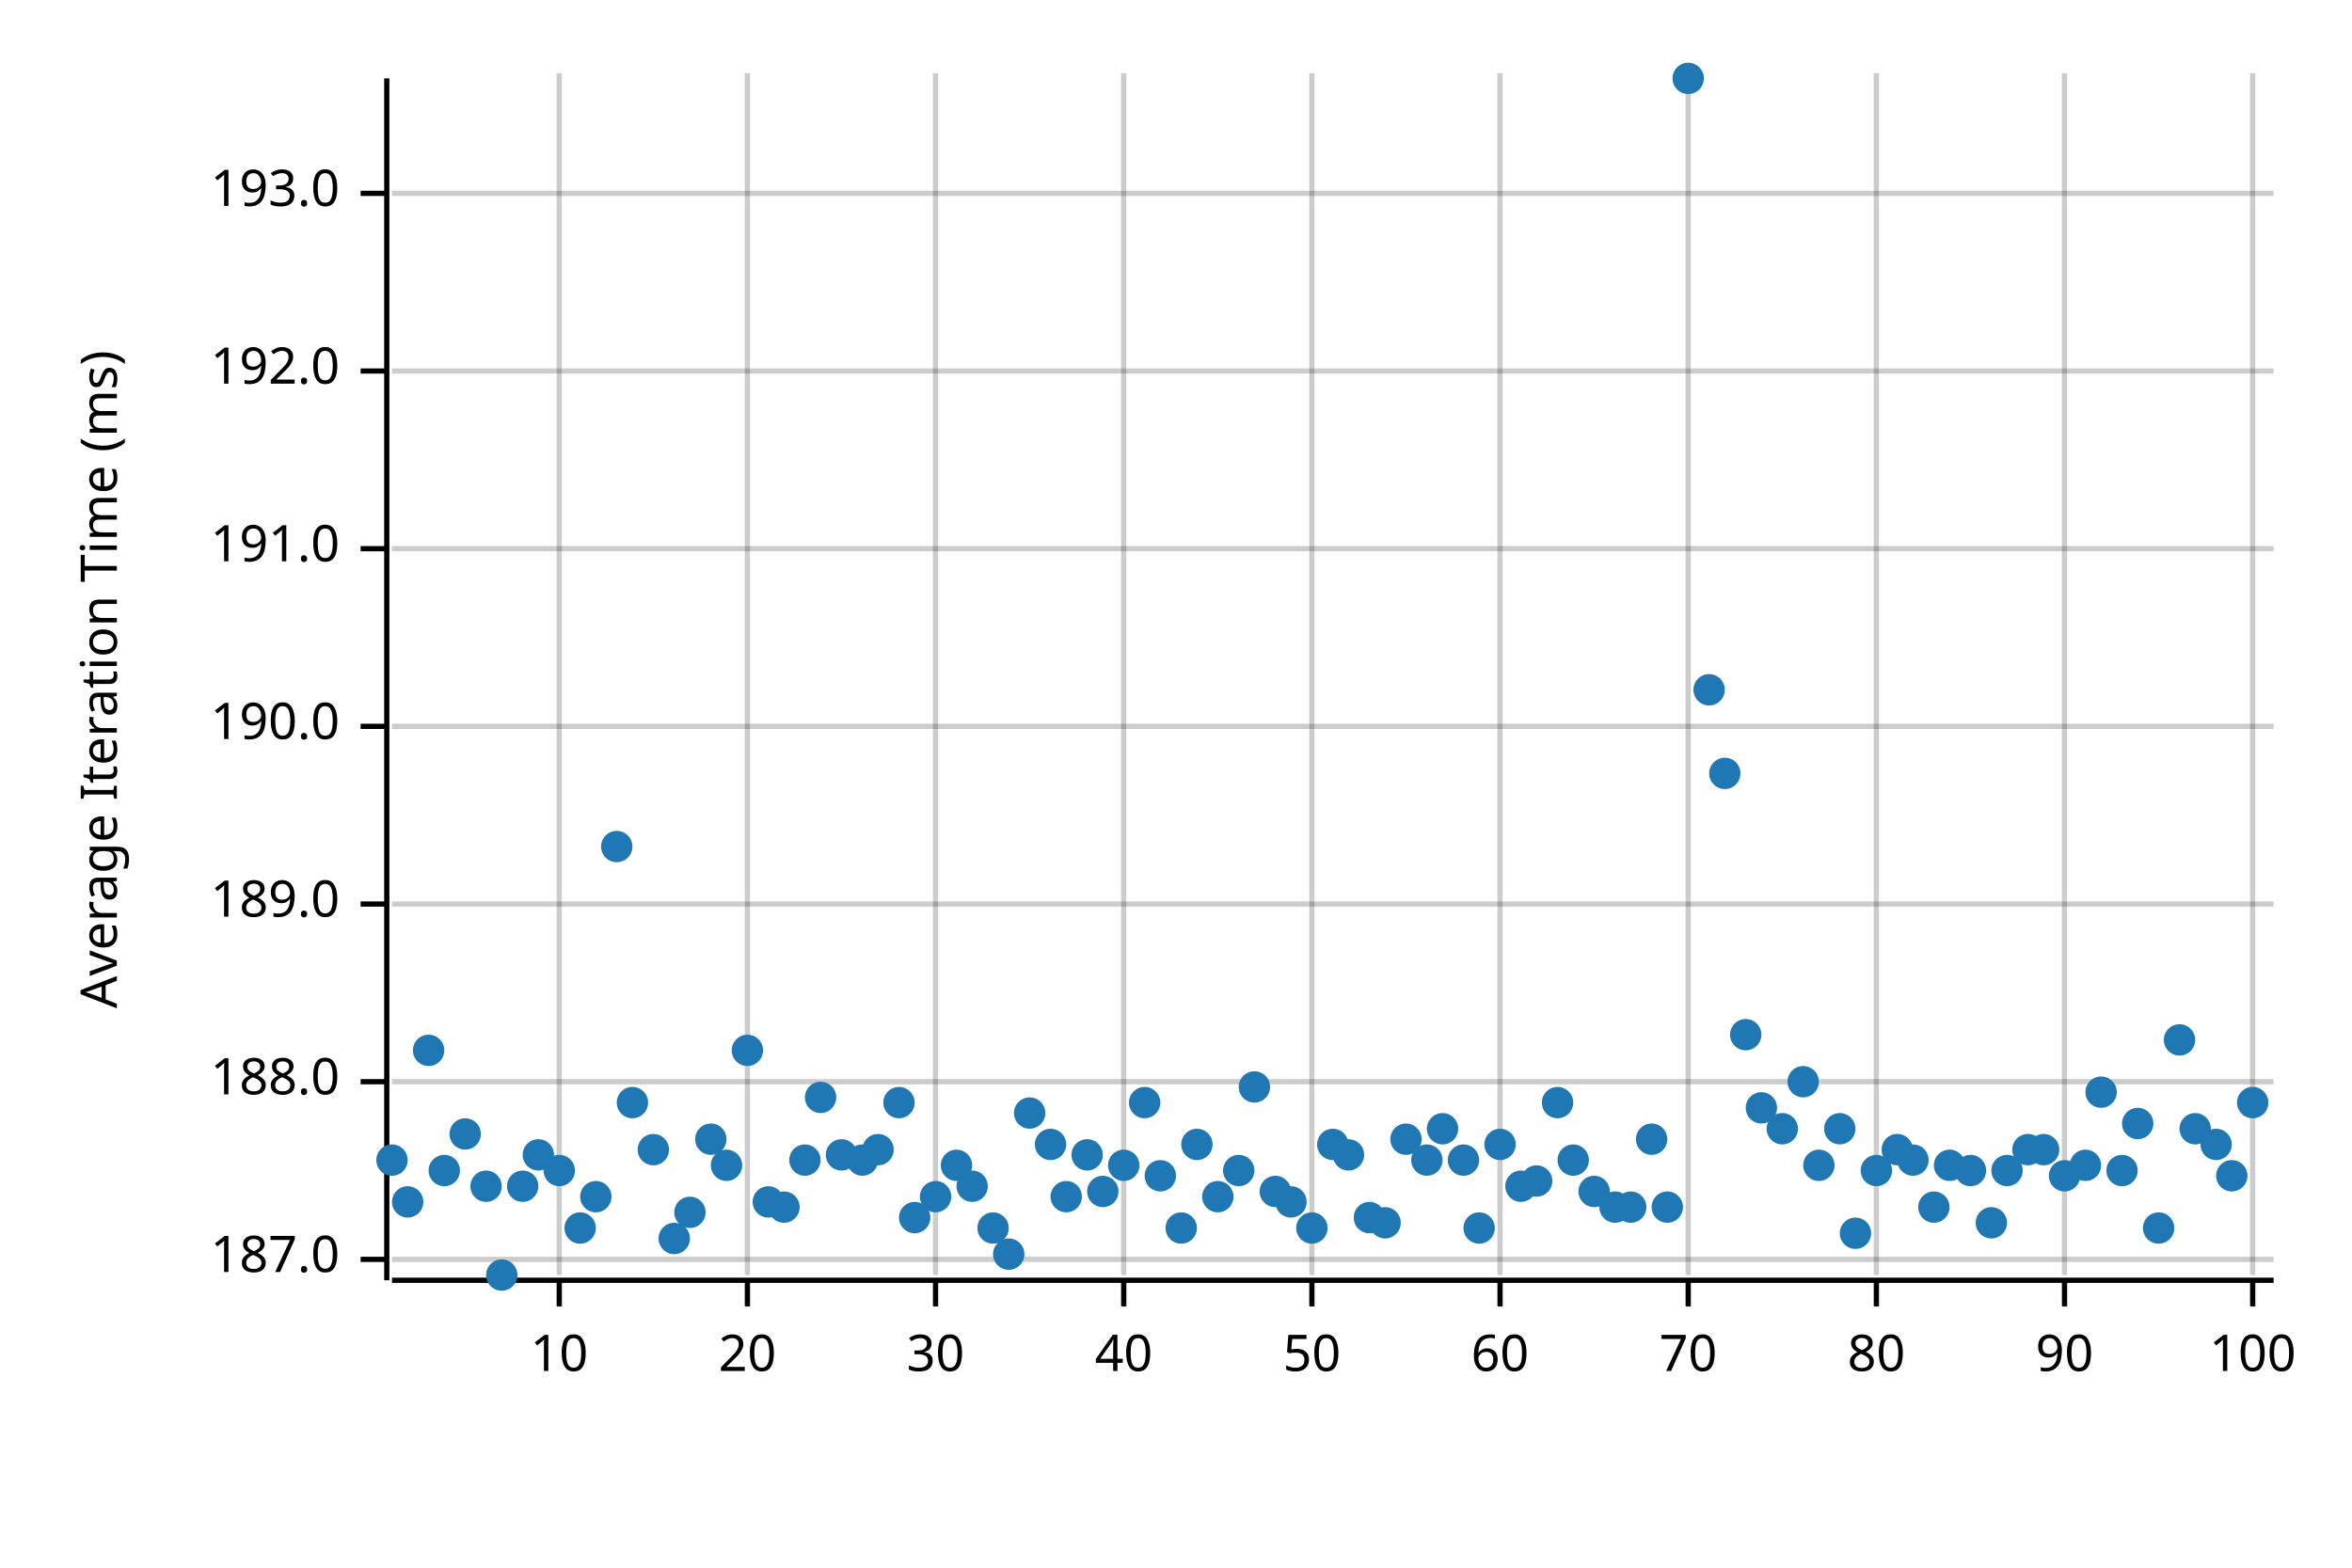
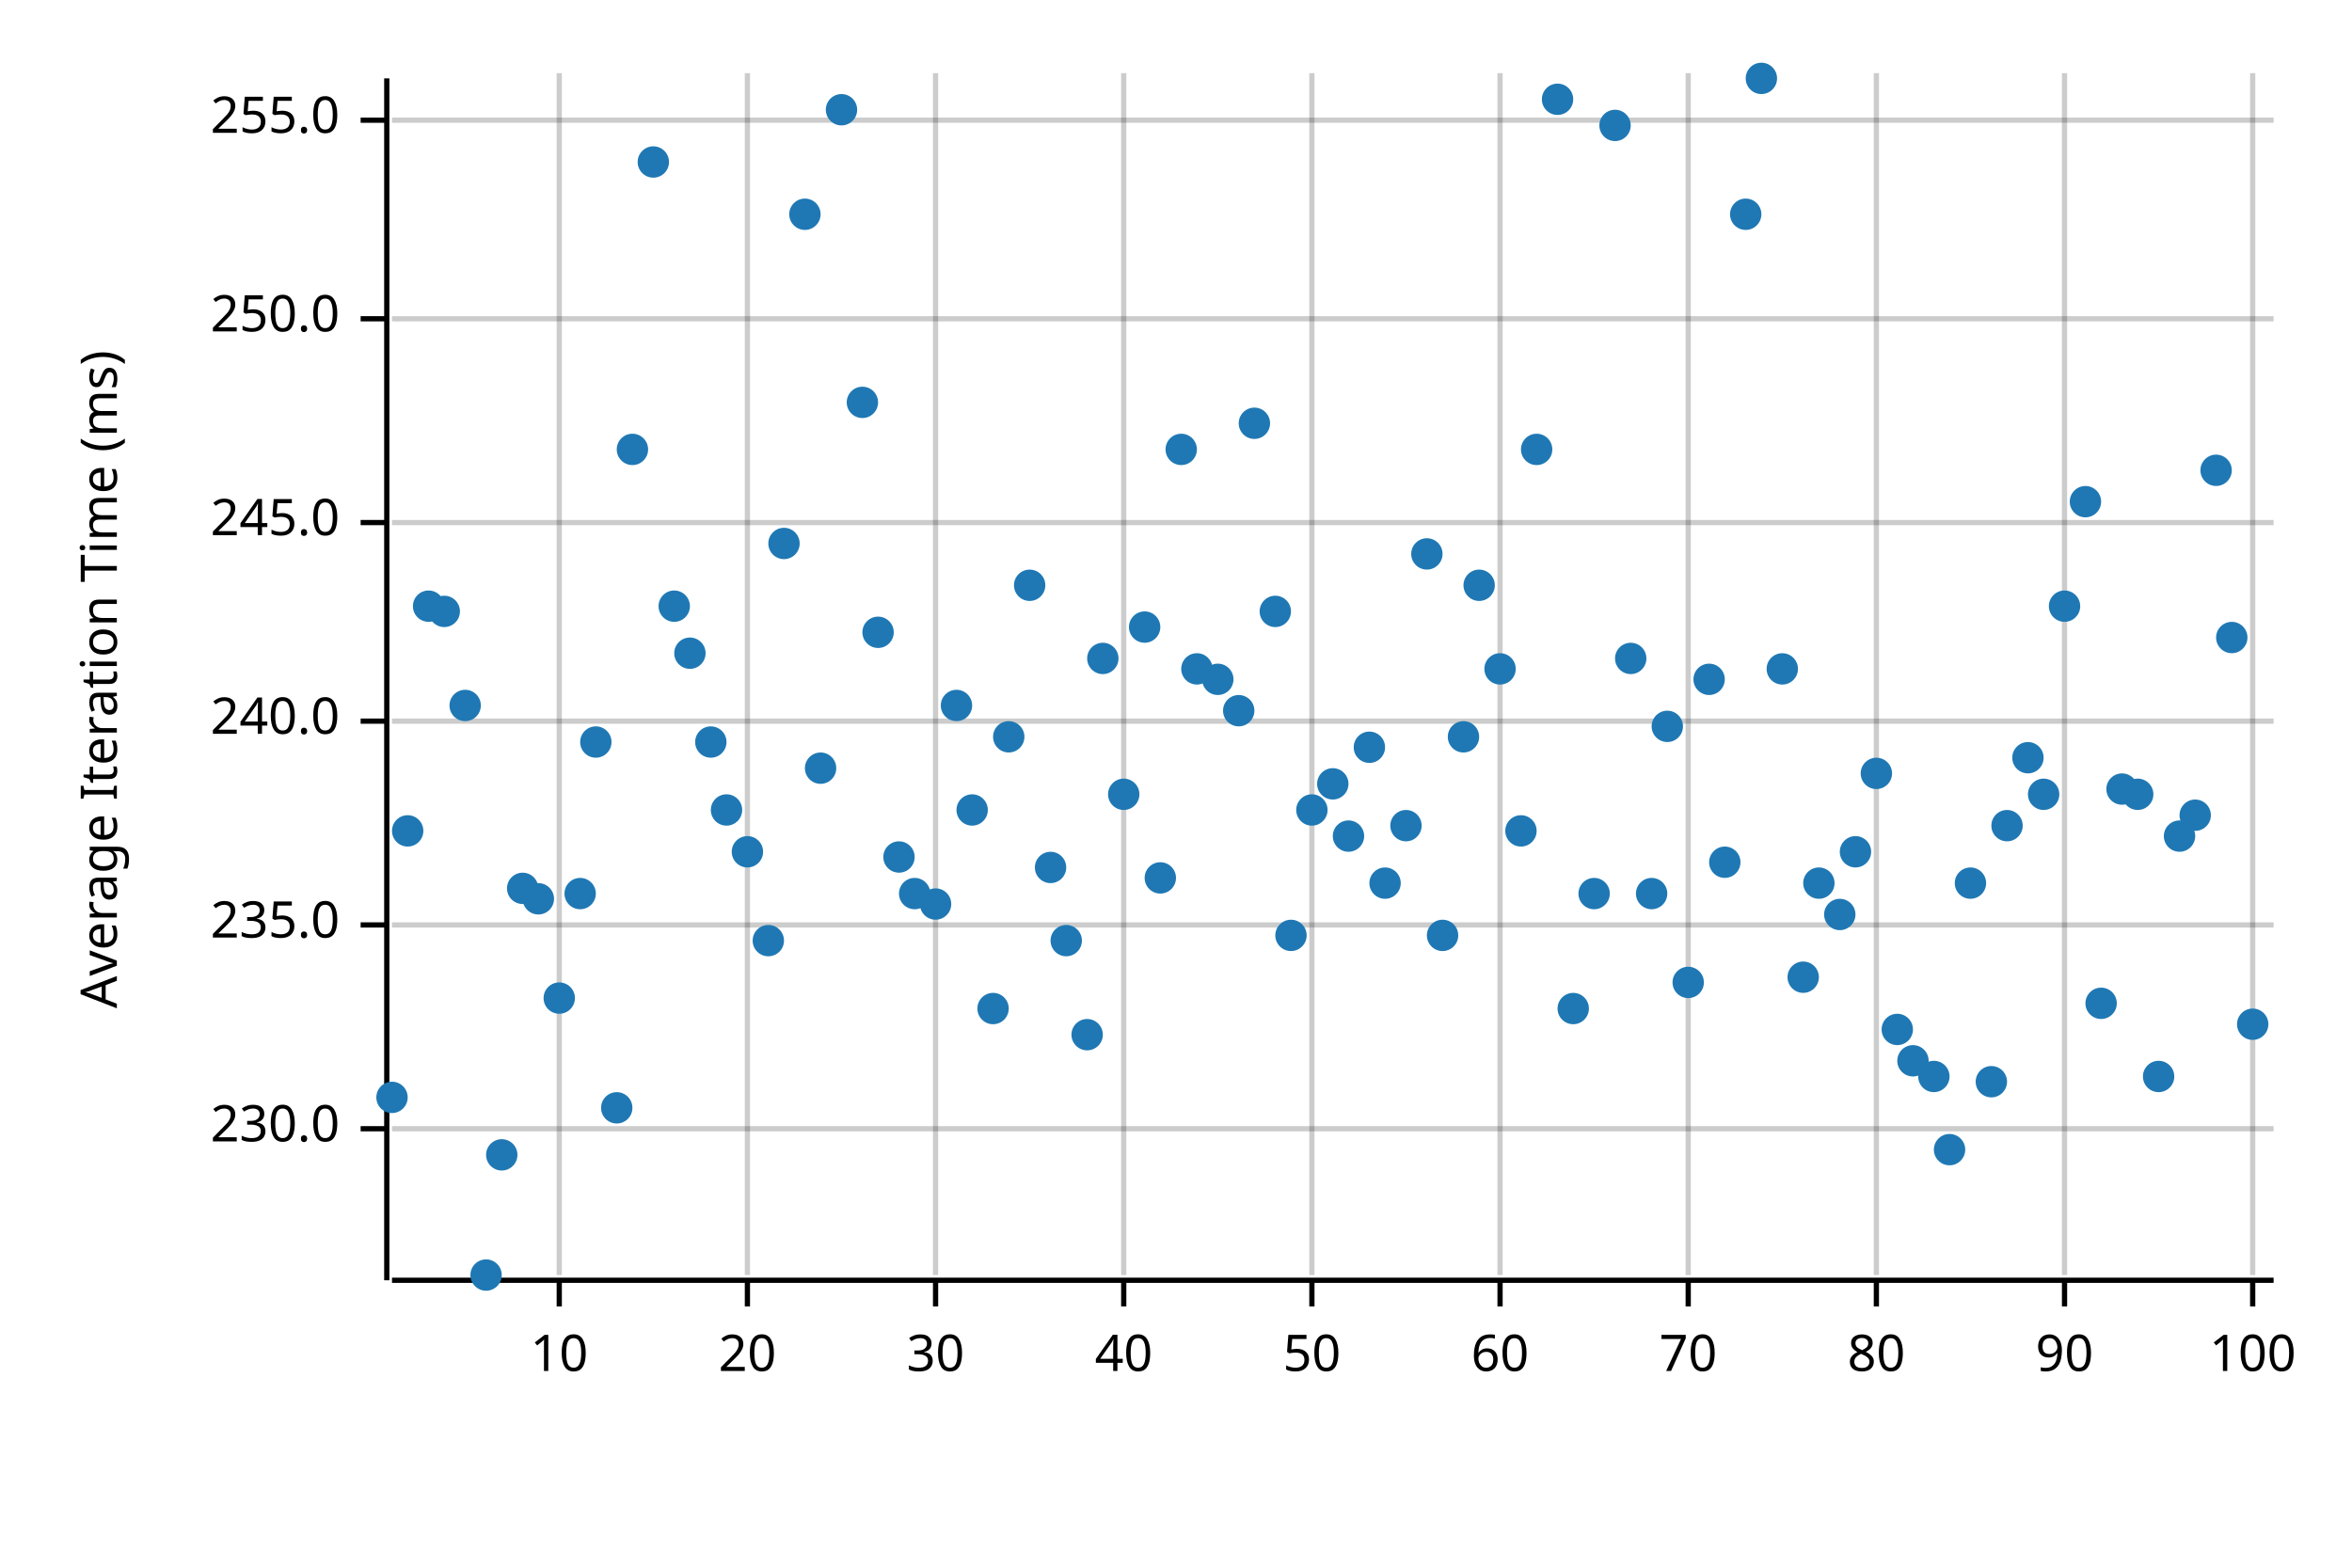
<svg xmlns="http://www.w3.org/2000/svg" width="450" height="300" viewBox="0 0 450 300">
  <text x="15" y="130" dy="0.76em" text-anchor="middle" font-family="sans-serif" font-size="9.677" opacity="1" fill="#000000" transform="rotate(270, 15, 130)">
Average Iteration Time (ms)
</text>
  <line opacity="0.2" stroke="#000000" stroke-width="1" x1="107" y1="244" x2="107" y2="14" />
  <line opacity="0.2" stroke="#000000" stroke-width="1" x1="143" y1="244" x2="143" y2="14" />
  <line opacity="0.2" stroke="#000000" stroke-width="1" x1="179" y1="244" x2="179" y2="14" />
  <line opacity="0.2" stroke="#000000" stroke-width="1" x1="215" y1="244" x2="215" y2="14" />
  <line opacity="0.2" stroke="#000000" stroke-width="1" x1="251" y1="244" x2="251" y2="14" />
  <line opacity="0.2" stroke="#000000" stroke-width="1" x1="287" y1="244" x2="287" y2="14" />
  <line opacity="0.2" stroke="#000000" stroke-width="1" x1="323" y1="244" x2="323" y2="14" />
  <line opacity="0.2" stroke="#000000" stroke-width="1" x1="359" y1="244" x2="359" y2="14" />
  <line opacity="0.2" stroke="#000000" stroke-width="1" x1="395" y1="244" x2="395" y2="14" />
  <line opacity="0.2" stroke="#000000" stroke-width="1" x1="431" y1="244" x2="431" y2="14" />
-   <line opacity="0.2" stroke="#000000" stroke-width="1" x1="75" y1="241" x2="435" y2="241" />
-   <line opacity="0.2" stroke="#000000" stroke-width="1" x1="75" y1="207" x2="435" y2="207" />
-   <line opacity="0.2" stroke="#000000" stroke-width="1" x1="75" y1="173" x2="435" y2="173" />
-   <line opacity="0.2" stroke="#000000" stroke-width="1" x1="75" y1="139" x2="435" y2="139" />
-   <line opacity="0.2" stroke="#000000" stroke-width="1" x1="75" y1="105" x2="435" y2="105" />
-   <line opacity="0.2" stroke="#000000" stroke-width="1" x1="75" y1="71" x2="435" y2="71" />
-   <line opacity="0.2" stroke="#000000" stroke-width="1" x1="75" y1="37" x2="435" y2="37" />
+   <line opacity="0.2" stroke="#000000" stroke-width="1" x1="75" y1="216" x2="435" y2="216" />
+   <line opacity="0.2" stroke="#000000" stroke-width="1" x1="75" y1="177" x2="435" y2="177" />
+   <line opacity="0.2" stroke="#000000" stroke-width="1" x1="75" y1="138" x2="435" y2="138" />
+   <line opacity="0.2" stroke="#000000" stroke-width="1" x1="75" y1="100" x2="435" y2="100" />
+   <line opacity="0.2" stroke="#000000" stroke-width="1" x1="75" y1="61" x2="435" y2="61" />
+   <line opacity="0.2" stroke="#000000" stroke-width="1" x1="75" y1="23" x2="435" y2="23" />
  <polyline fill="none" opacity="1" stroke="#000000" stroke-width="1" points="74,15 74,245 " />
-   <text x="65" y="241" dy="0.5ex" text-anchor="end" font-family="sans-serif" font-size="9.677" opacity="1" fill="#000000">
- 187.0
+   <text x="65" y="216" dy="0.5ex" text-anchor="end" font-family="sans-serif" font-size="9.677" opacity="1" fill="#000000">
+ 230.0
</text>
-   <polyline fill="none" opacity="1" stroke="#000000" stroke-width="1" points="69,241 74,241 " />
-   <text x="65" y="207" dy="0.5ex" text-anchor="end" font-family="sans-serif" font-size="9.677" opacity="1" fill="#000000">
- 188.0
+   <polyline fill="none" opacity="1" stroke="#000000" stroke-width="1" points="69,216 74,216 " />
+   <text x="65" y="177" dy="0.5ex" text-anchor="end" font-family="sans-serif" font-size="9.677" opacity="1" fill="#000000">
+ 235.0
</text>
-   <polyline fill="none" opacity="1" stroke="#000000" stroke-width="1" points="69,207 74,207 " />
-   <text x="65" y="173" dy="0.5ex" text-anchor="end" font-family="sans-serif" font-size="9.677" opacity="1" fill="#000000">
- 189.0
+   <polyline fill="none" opacity="1" stroke="#000000" stroke-width="1" points="69,177 74,177 " />
+   <text x="65" y="138" dy="0.5ex" text-anchor="end" font-family="sans-serif" font-size="9.677" opacity="1" fill="#000000">
+ 240.0
</text>
-   <polyline fill="none" opacity="1" stroke="#000000" stroke-width="1" points="69,173 74,173 " />
-   <text x="65" y="139" dy="0.5ex" text-anchor="end" font-family="sans-serif" font-size="9.677" opacity="1" fill="#000000">
- 190.0
+   <polyline fill="none" opacity="1" stroke="#000000" stroke-width="1" points="69,138 74,138 " />
+   <text x="65" y="100" dy="0.5ex" text-anchor="end" font-family="sans-serif" font-size="9.677" opacity="1" fill="#000000">
+ 245.0
</text>
-   <polyline fill="none" opacity="1" stroke="#000000" stroke-width="1" points="69,139 74,139 " />
-   <text x="65" y="105" dy="0.5ex" text-anchor="end" font-family="sans-serif" font-size="9.677" opacity="1" fill="#000000">
- 191.0
+   <polyline fill="none" opacity="1" stroke="#000000" stroke-width="1" points="69,100 74,100 " />
+   <text x="65" y="61" dy="0.5ex" text-anchor="end" font-family="sans-serif" font-size="9.677" opacity="1" fill="#000000">
+ 250.0
</text>
-   <polyline fill="none" opacity="1" stroke="#000000" stroke-width="1" points="69,105 74,105 " />
-   <text x="65" y="71" dy="0.5ex" text-anchor="end" font-family="sans-serif" font-size="9.677" opacity="1" fill="#000000">
- 192.0
+   <polyline fill="none" opacity="1" stroke="#000000" stroke-width="1" points="69,61 74,61 " />
+   <text x="65" y="23" dy="0.5ex" text-anchor="end" font-family="sans-serif" font-size="9.677" opacity="1" fill="#000000">
+ 255.0
</text>
-   <polyline fill="none" opacity="1" stroke="#000000" stroke-width="1" points="69,71 74,71 " />
-   <text x="65" y="37" dy="0.5ex" text-anchor="end" font-family="sans-serif" font-size="9.677" opacity="1" fill="#000000">
- 193.0
- </text>
-   <polyline fill="none" opacity="1" stroke="#000000" stroke-width="1" points="69,37 74,37 " />
+   <polyline fill="none" opacity="1" stroke="#000000" stroke-width="1" points="69,23 74,23 " />
  <polyline fill="none" opacity="1" stroke="#000000" stroke-width="1" points="75,245 435,245 " />
  <text x="107" y="255" dy="0.76em" text-anchor="middle" font-family="sans-serif" font-size="9.677" opacity="1" fill="#000000">
10
</text>
  <polyline fill="none" opacity="1" stroke="#000000" stroke-width="1" points="107,245 107,250 " />
  <text x="143" y="255" dy="0.76em" text-anchor="middle" font-family="sans-serif" font-size="9.677" opacity="1" fill="#000000">
20
</text>
  <polyline fill="none" opacity="1" stroke="#000000" stroke-width="1" points="143,245 143,250 " />
  <text x="179" y="255" dy="0.76em" text-anchor="middle" font-family="sans-serif" font-size="9.677" opacity="1" fill="#000000">
30
</text>
  <polyline fill="none" opacity="1" stroke="#000000" stroke-width="1" points="179,245 179,250 " />
  <text x="215" y="255" dy="0.76em" text-anchor="middle" font-family="sans-serif" font-size="9.677" opacity="1" fill="#000000">
40
</text>
  <polyline fill="none" opacity="1" stroke="#000000" stroke-width="1" points="215,245 215,250 " />
  <text x="251" y="255" dy="0.76em" text-anchor="middle" font-family="sans-serif" font-size="9.677" opacity="1" fill="#000000">
50
</text>
  <polyline fill="none" opacity="1" stroke="#000000" stroke-width="1" points="251,245 251,250 " />
  <text x="287" y="255" dy="0.76em" text-anchor="middle" font-family="sans-serif" font-size="9.677" opacity="1" fill="#000000">
60
</text>
  <polyline fill="none" opacity="1" stroke="#000000" stroke-width="1" points="287,245 287,250 " />
  <text x="323" y="255" dy="0.76em" text-anchor="middle" font-family="sans-serif" font-size="9.677" opacity="1" fill="#000000">
70
</text>
  <polyline fill="none" opacity="1" stroke="#000000" stroke-width="1" points="323,245 323,250 " />
  <text x="359" y="255" dy="0.76em" text-anchor="middle" font-family="sans-serif" font-size="9.677" opacity="1" fill="#000000">
80
</text>
  <polyline fill="none" opacity="1" stroke="#000000" stroke-width="1" points="359,245 359,250 " />
  <text x="395" y="255" dy="0.76em" text-anchor="middle" font-family="sans-serif" font-size="9.677" opacity="1" fill="#000000">
90
</text>
  <polyline fill="none" opacity="1" stroke="#000000" stroke-width="1" points="395,245 395,250 " />
  <text x="431" y="255" dy="0.76em" text-anchor="middle" font-family="sans-serif" font-size="9.677" opacity="1" fill="#000000">
100
</text>
  <polyline fill="none" opacity="1" stroke="#000000" stroke-width="1" points="431,245 431,250 " />
-   <circle cx="75" cy="222" r="3" opacity="1" fill="#1F78B4" stroke="none" stroke-width="1" />
-   <circle cx="78" cy="230" r="3" opacity="1" fill="#1F78B4" stroke="none" stroke-width="1" />
-   <circle cx="82" cy="201" r="3" opacity="1" fill="#1F78B4" stroke="none" stroke-width="1" />
-   <circle cx="85" cy="224" r="3" opacity="1" fill="#1F78B4" stroke="none" stroke-width="1" />
-   <circle cx="89" cy="217" r="3" opacity="1" fill="#1F78B4" stroke="none" stroke-width="1" />
-   <circle cx="93" cy="227" r="3" opacity="1" fill="#1F78B4" stroke="none" stroke-width="1" />
-   <circle cx="96" cy="244" r="3" opacity="1" fill="#1F78B4" stroke="none" stroke-width="1" />
-   <circle cx="100" cy="227" r="3" opacity="1" fill="#1F78B4" stroke="none" stroke-width="1" />
-   <circle cx="103" cy="221" r="3" opacity="1" fill="#1F78B4" stroke="none" stroke-width="1" />
-   <circle cx="107" cy="224" r="3" opacity="1" fill="#1F78B4" stroke="none" stroke-width="1" />
-   <circle cx="111" cy="235" r="3" opacity="1" fill="#1F78B4" stroke="none" stroke-width="1" />
-   <circle cx="114" cy="229" r="3" opacity="1" fill="#1F78B4" stroke="none" stroke-width="1" />
-   <circle cx="118" cy="162" r="3" opacity="1" fill="#1F78B4" stroke="none" stroke-width="1" />
-   <circle cx="121" cy="211" r="3" opacity="1" fill="#1F78B4" stroke="none" stroke-width="1" />
-   <circle cx="125" cy="220" r="3" opacity="1" fill="#1F78B4" stroke="none" stroke-width="1" />
-   <circle cx="129" cy="237" r="3" opacity="1" fill="#1F78B4" stroke="none" stroke-width="1" />
-   <circle cx="132" cy="232" r="3" opacity="1" fill="#1F78B4" stroke="none" stroke-width="1" />
-   <circle cx="136" cy="218" r="3" opacity="1" fill="#1F78B4" stroke="none" stroke-width="1" />
-   <circle cx="139" cy="223" r="3" opacity="1" fill="#1F78B4" stroke="none" stroke-width="1" />
-   <circle cx="143" cy="201" r="3" opacity="1" fill="#1F78B4" stroke="none" stroke-width="1" />
-   <circle cx="147" cy="230" r="3" opacity="1" fill="#1F78B4" stroke="none" stroke-width="1" />
-   <circle cx="150" cy="231" r="3" opacity="1" fill="#1F78B4" stroke="none" stroke-width="1" />
-   <circle cx="154" cy="222" r="3" opacity="1" fill="#1F78B4" stroke="none" stroke-width="1" />
-   <circle cx="157" cy="210" r="3" opacity="1" fill="#1F78B4" stroke="none" stroke-width="1" />
-   <circle cx="161" cy="221" r="3" opacity="1" fill="#1F78B4" stroke="none" stroke-width="1" />
-   <circle cx="165" cy="222" r="3" opacity="1" fill="#1F78B4" stroke="none" stroke-width="1" />
-   <circle cx="168" cy="220" r="3" opacity="1" fill="#1F78B4" stroke="none" stroke-width="1" />
-   <circle cx="172" cy="211" r="3" opacity="1" fill="#1F78B4" stroke="none" stroke-width="1" />
-   <circle cx="175" cy="233" r="3" opacity="1" fill="#1F78B4" stroke="none" stroke-width="1" />
-   <circle cx="179" cy="229" r="3" opacity="1" fill="#1F78B4" stroke="none" stroke-width="1" />
-   <circle cx="183" cy="223" r="3" opacity="1" fill="#1F78B4" stroke="none" stroke-width="1" />
-   <circle cx="186" cy="227" r="3" opacity="1" fill="#1F78B4" stroke="none" stroke-width="1" />
-   <circle cx="190" cy="235" r="3" opacity="1" fill="#1F78B4" stroke="none" stroke-width="1" />
-   <circle cx="193" cy="240" r="3" opacity="1" fill="#1F78B4" stroke="none" stroke-width="1" />
-   <circle cx="197" cy="213" r="3" opacity="1" fill="#1F78B4" stroke="none" stroke-width="1" />
-   <circle cx="201" cy="219" r="3" opacity="1" fill="#1F78B4" stroke="none" stroke-width="1" />
-   <circle cx="204" cy="229" r="3" opacity="1" fill="#1F78B4" stroke="none" stroke-width="1" />
-   <circle cx="208" cy="221" r="3" opacity="1" fill="#1F78B4" stroke="none" stroke-width="1" />
-   <circle cx="211" cy="228" r="3" opacity="1" fill="#1F78B4" stroke="none" stroke-width="1" />
-   <circle cx="215" cy="223" r="3" opacity="1" fill="#1F78B4" stroke="none" stroke-width="1" />
-   <circle cx="219" cy="211" r="3" opacity="1" fill="#1F78B4" stroke="none" stroke-width="1" />
-   <circle cx="222" cy="225" r="3" opacity="1" fill="#1F78B4" stroke="none" stroke-width="1" />
-   <circle cx="226" cy="235" r="3" opacity="1" fill="#1F78B4" stroke="none" stroke-width="1" />
-   <circle cx="229" cy="219" r="3" opacity="1" fill="#1F78B4" stroke="none" stroke-width="1" />
-   <circle cx="233" cy="229" r="3" opacity="1" fill="#1F78B4" stroke="none" stroke-width="1" />
-   <circle cx="237" cy="224" r="3" opacity="1" fill="#1F78B4" stroke="none" stroke-width="1" />
-   <circle cx="240" cy="208" r="3" opacity="1" fill="#1F78B4" stroke="none" stroke-width="1" />
-   <circle cx="244" cy="228" r="3" opacity="1" fill="#1F78B4" stroke="none" stroke-width="1" />
-   <circle cx="247" cy="230" r="3" opacity="1" fill="#1F78B4" stroke="none" stroke-width="1" />
-   <circle cx="251" cy="235" r="3" opacity="1" fill="#1F78B4" stroke="none" stroke-width="1" />
-   <circle cx="255" cy="219" r="3" opacity="1" fill="#1F78B4" stroke="none" stroke-width="1" />
-   <circle cx="258" cy="221" r="3" opacity="1" fill="#1F78B4" stroke="none" stroke-width="1" />
-   <circle cx="262" cy="233" r="3" opacity="1" fill="#1F78B4" stroke="none" stroke-width="1" />
-   <circle cx="265" cy="234" r="3" opacity="1" fill="#1F78B4" stroke="none" stroke-width="1" />
-   <circle cx="269" cy="218" r="3" opacity="1" fill="#1F78B4" stroke="none" stroke-width="1" />
-   <circle cx="273" cy="222" r="3" opacity="1" fill="#1F78B4" stroke="none" stroke-width="1" />
-   <circle cx="276" cy="216" r="3" opacity="1" fill="#1F78B4" stroke="none" stroke-width="1" />
-   <circle cx="280" cy="222" r="3" opacity="1" fill="#1F78B4" stroke="none" stroke-width="1" />
-   <circle cx="283" cy="235" r="3" opacity="1" fill="#1F78B4" stroke="none" stroke-width="1" />
-   <circle cx="287" cy="219" r="3" opacity="1" fill="#1F78B4" stroke="none" stroke-width="1" />
-   <circle cx="291" cy="227" r="3" opacity="1" fill="#1F78B4" stroke="none" stroke-width="1" />
-   <circle cx="294" cy="226" r="3" opacity="1" fill="#1F78B4" stroke="none" stroke-width="1" />
-   <circle cx="298" cy="211" r="3" opacity="1" fill="#1F78B4" stroke="none" stroke-width="1" />
-   <circle cx="301" cy="222" r="3" opacity="1" fill="#1F78B4" stroke="none" stroke-width="1" />
-   <circle cx="305" cy="228" r="3" opacity="1" fill="#1F78B4" stroke="none" stroke-width="1" />
-   <circle cx="309" cy="231" r="3" opacity="1" fill="#1F78B4" stroke="none" stroke-width="1" />
-   <circle cx="312" cy="231" r="3" opacity="1" fill="#1F78B4" stroke="none" stroke-width="1" />
-   <circle cx="316" cy="218" r="3" opacity="1" fill="#1F78B4" stroke="none" stroke-width="1" />
-   <circle cx="319" cy="231" r="3" opacity="1" fill="#1F78B4" stroke="none" stroke-width="1" />
-   <circle cx="323" cy="15" r="3" opacity="1" fill="#1F78B4" stroke="none" stroke-width="1" />
-   <circle cx="327" cy="132" r="3" opacity="1" fill="#1F78B4" stroke="none" stroke-width="1" />
-   <circle cx="330" cy="148" r="3" opacity="1" fill="#1F78B4" stroke="none" stroke-width="1" />
-   <circle cx="334" cy="198" r="3" opacity="1" fill="#1F78B4" stroke="none" stroke-width="1" />
-   <circle cx="337" cy="212" r="3" opacity="1" fill="#1F78B4" stroke="none" stroke-width="1" />
-   <circle cx="341" cy="216" r="3" opacity="1" fill="#1F78B4" stroke="none" stroke-width="1" />
-   <circle cx="345" cy="207" r="3" opacity="1" fill="#1F78B4" stroke="none" stroke-width="1" />
-   <circle cx="348" cy="223" r="3" opacity="1" fill="#1F78B4" stroke="none" stroke-width="1" />
-   <circle cx="352" cy="216" r="3" opacity="1" fill="#1F78B4" stroke="none" stroke-width="1" />
-   <circle cx="355" cy="236" r="3" opacity="1" fill="#1F78B4" stroke="none" stroke-width="1" />
-   <circle cx="359" cy="224" r="3" opacity="1" fill="#1F78B4" stroke="none" stroke-width="1" />
-   <circle cx="363" cy="220" r="3" opacity="1" fill="#1F78B4" stroke="none" stroke-width="1" />
-   <circle cx="366" cy="222" r="3" opacity="1" fill="#1F78B4" stroke="none" stroke-width="1" />
-   <circle cx="370" cy="231" r="3" opacity="1" fill="#1F78B4" stroke="none" stroke-width="1" />
-   <circle cx="373" cy="223" r="3" opacity="1" fill="#1F78B4" stroke="none" stroke-width="1" />
-   <circle cx="377" cy="224" r="3" opacity="1" fill="#1F78B4" stroke="none" stroke-width="1" />
-   <circle cx="381" cy="234" r="3" opacity="1" fill="#1F78B4" stroke="none" stroke-width="1" />
-   <circle cx="384" cy="224" r="3" opacity="1" fill="#1F78B4" stroke="none" stroke-width="1" />
-   <circle cx="388" cy="220" r="3" opacity="1" fill="#1F78B4" stroke="none" stroke-width="1" />
-   <circle cx="391" cy="220" r="3" opacity="1" fill="#1F78B4" stroke="none" stroke-width="1" />
-   <circle cx="395" cy="225" r="3" opacity="1" fill="#1F78B4" stroke="none" stroke-width="1" />
-   <circle cx="399" cy="223" r="3" opacity="1" fill="#1F78B4" stroke="none" stroke-width="1" />
-   <circle cx="402" cy="209" r="3" opacity="1" fill="#1F78B4" stroke="none" stroke-width="1" />
-   <circle cx="406" cy="224" r="3" opacity="1" fill="#1F78B4" stroke="none" stroke-width="1" />
-   <circle cx="409" cy="215" r="3" opacity="1" fill="#1F78B4" stroke="none" stroke-width="1" />
-   <circle cx="413" cy="235" r="3" opacity="1" fill="#1F78B4" stroke="none" stroke-width="1" />
-   <circle cx="417" cy="199" r="3" opacity="1" fill="#1F78B4" stroke="none" stroke-width="1" />
-   <circle cx="420" cy="216" r="3" opacity="1" fill="#1F78B4" stroke="none" stroke-width="1" />
-   <circle cx="424" cy="219" r="3" opacity="1" fill="#1F78B4" stroke="none" stroke-width="1" />
-   <circle cx="427" cy="225" r="3" opacity="1" fill="#1F78B4" stroke="none" stroke-width="1" />
-   <circle cx="431" cy="211" r="3" opacity="1" fill="#1F78B4" stroke="none" stroke-width="1" />
+   <circle cx="75" cy="210" r="3" opacity="1" fill="#1F78B4" stroke="none" stroke-width="1" />
+   <circle cx="78" cy="159" r="3" opacity="1" fill="#1F78B4" stroke="none" stroke-width="1" />
+   <circle cx="82" cy="116" r="3" opacity="1" fill="#1F78B4" stroke="none" stroke-width="1" />
+   <circle cx="85" cy="117" r="3" opacity="1" fill="#1F78B4" stroke="none" stroke-width="1" />
+   <circle cx="89" cy="135" r="3" opacity="1" fill="#1F78B4" stroke="none" stroke-width="1" />
+   <circle cx="93" cy="244" r="3" opacity="1" fill="#1F78B4" stroke="none" stroke-width="1" />
+   <circle cx="96" cy="221" r="3" opacity="1" fill="#1F78B4" stroke="none" stroke-width="1" />
+   <circle cx="100" cy="170" r="3" opacity="1" fill="#1F78B4" stroke="none" stroke-width="1" />
+   <circle cx="103" cy="172" r="3" opacity="1" fill="#1F78B4" stroke="none" stroke-width="1" />
+   <circle cx="107" cy="191" r="3" opacity="1" fill="#1F78B4" stroke="none" stroke-width="1" />
+   <circle cx="111" cy="171" r="3" opacity="1" fill="#1F78B4" stroke="none" stroke-width="1" />
+   <circle cx="114" cy="142" r="3" opacity="1" fill="#1F78B4" stroke="none" stroke-width="1" />
+   <circle cx="118" cy="212" r="3" opacity="1" fill="#1F78B4" stroke="none" stroke-width="1" />
+   <circle cx="121" cy="86" r="3" opacity="1" fill="#1F78B4" stroke="none" stroke-width="1" />
+   <circle cx="125" cy="31" r="3" opacity="1" fill="#1F78B4" stroke="none" stroke-width="1" />
+   <circle cx="129" cy="116" r="3" opacity="1" fill="#1F78B4" stroke="none" stroke-width="1" />
+   <circle cx="132" cy="125" r="3" opacity="1" fill="#1F78B4" stroke="none" stroke-width="1" />
+   <circle cx="136" cy="142" r="3" opacity="1" fill="#1F78B4" stroke="none" stroke-width="1" />
+   <circle cx="139" cy="155" r="3" opacity="1" fill="#1F78B4" stroke="none" stroke-width="1" />
+   <circle cx="143" cy="163" r="3" opacity="1" fill="#1F78B4" stroke="none" stroke-width="1" />
+   <circle cx="147" cy="180" r="3" opacity="1" fill="#1F78B4" stroke="none" stroke-width="1" />
+   <circle cx="150" cy="104" r="3" opacity="1" fill="#1F78B4" stroke="none" stroke-width="1" />
+   <circle cx="154" cy="41" r="3" opacity="1" fill="#1F78B4" stroke="none" stroke-width="1" />
+   <circle cx="157" cy="147" r="3" opacity="1" fill="#1F78B4" stroke="none" stroke-width="1" />
+   <circle cx="161" cy="21" r="3" opacity="1" fill="#1F78B4" stroke="none" stroke-width="1" />
+   <circle cx="165" cy="77" r="3" opacity="1" fill="#1F78B4" stroke="none" stroke-width="1" />
+   <circle cx="168" cy="121" r="3" opacity="1" fill="#1F78B4" stroke="none" stroke-width="1" />
+   <circle cx="172" cy="164" r="3" opacity="1" fill="#1F78B4" stroke="none" stroke-width="1" />
+   <circle cx="175" cy="171" r="3" opacity="1" fill="#1F78B4" stroke="none" stroke-width="1" />
+   <circle cx="179" cy="173" r="3" opacity="1" fill="#1F78B4" stroke="none" stroke-width="1" />
+   <circle cx="183" cy="135" r="3" opacity="1" fill="#1F78B4" stroke="none" stroke-width="1" />
+   <circle cx="186" cy="155" r="3" opacity="1" fill="#1F78B4" stroke="none" stroke-width="1" />
+   <circle cx="190" cy="193" r="3" opacity="1" fill="#1F78B4" stroke="none" stroke-width="1" />
+   <circle cx="193" cy="141" r="3" opacity="1" fill="#1F78B4" stroke="none" stroke-width="1" />
+   <circle cx="197" cy="112" r="3" opacity="1" fill="#1F78B4" stroke="none" stroke-width="1" />
+   <circle cx="201" cy="166" r="3" opacity="1" fill="#1F78B4" stroke="none" stroke-width="1" />
+   <circle cx="204" cy="180" r="3" opacity="1" fill="#1F78B4" stroke="none" stroke-width="1" />
+   <circle cx="208" cy="198" r="3" opacity="1" fill="#1F78B4" stroke="none" stroke-width="1" />
+   <circle cx="211" cy="126" r="3" opacity="1" fill="#1F78B4" stroke="none" stroke-width="1" />
+   <circle cx="215" cy="152" r="3" opacity="1" fill="#1F78B4" stroke="none" stroke-width="1" />
+   <circle cx="219" cy="120" r="3" opacity="1" fill="#1F78B4" stroke="none" stroke-width="1" />
+   <circle cx="222" cy="168" r="3" opacity="1" fill="#1F78B4" stroke="none" stroke-width="1" />
+   <circle cx="226" cy="86" r="3" opacity="1" fill="#1F78B4" stroke="none" stroke-width="1" />
+   <circle cx="229" cy="128" r="3" opacity="1" fill="#1F78B4" stroke="none" stroke-width="1" />
+   <circle cx="233" cy="130" r="3" opacity="1" fill="#1F78B4" stroke="none" stroke-width="1" />
+   <circle cx="237" cy="136" r="3" opacity="1" fill="#1F78B4" stroke="none" stroke-width="1" />
+   <circle cx="240" cy="81" r="3" opacity="1" fill="#1F78B4" stroke="none" stroke-width="1" />
+   <circle cx="244" cy="117" r="3" opacity="1" fill="#1F78B4" stroke="none" stroke-width="1" />
+   <circle cx="247" cy="179" r="3" opacity="1" fill="#1F78B4" stroke="none" stroke-width="1" />
+   <circle cx="251" cy="155" r="3" opacity="1" fill="#1F78B4" stroke="none" stroke-width="1" />
+   <circle cx="255" cy="150" r="3" opacity="1" fill="#1F78B4" stroke="none" stroke-width="1" />
+   <circle cx="258" cy="160" r="3" opacity="1" fill="#1F78B4" stroke="none" stroke-width="1" />
+   <circle cx="262" cy="143" r="3" opacity="1" fill="#1F78B4" stroke="none" stroke-width="1" />
+   <circle cx="265" cy="169" r="3" opacity="1" fill="#1F78B4" stroke="none" stroke-width="1" />
+   <circle cx="269" cy="158" r="3" opacity="1" fill="#1F78B4" stroke="none" stroke-width="1" />
+   <circle cx="273" cy="106" r="3" opacity="1" fill="#1F78B4" stroke="none" stroke-width="1" />
+   <circle cx="276" cy="179" r="3" opacity="1" fill="#1F78B4" stroke="none" stroke-width="1" />
+   <circle cx="280" cy="141" r="3" opacity="1" fill="#1F78B4" stroke="none" stroke-width="1" />
+   <circle cx="283" cy="112" r="3" opacity="1" fill="#1F78B4" stroke="none" stroke-width="1" />
+   <circle cx="287" cy="128" r="3" opacity="1" fill="#1F78B4" stroke="none" stroke-width="1" />
+   <circle cx="291" cy="159" r="3" opacity="1" fill="#1F78B4" stroke="none" stroke-width="1" />
+   <circle cx="294" cy="86" r="3" opacity="1" fill="#1F78B4" stroke="none" stroke-width="1" />
+   <circle cx="298" cy="19" r="3" opacity="1" fill="#1F78B4" stroke="none" stroke-width="1" />
+   <circle cx="301" cy="193" r="3" opacity="1" fill="#1F78B4" stroke="none" stroke-width="1" />
+   <circle cx="305" cy="171" r="3" opacity="1" fill="#1F78B4" stroke="none" stroke-width="1" />
+   <circle cx="309" cy="24" r="3" opacity="1" fill="#1F78B4" stroke="none" stroke-width="1" />
+   <circle cx="312" cy="126" r="3" opacity="1" fill="#1F78B4" stroke="none" stroke-width="1" />
+   <circle cx="316" cy="171" r="3" opacity="1" fill="#1F78B4" stroke="none" stroke-width="1" />
+   <circle cx="319" cy="139" r="3" opacity="1" fill="#1F78B4" stroke="none" stroke-width="1" />
+   <circle cx="323" cy="188" r="3" opacity="1" fill="#1F78B4" stroke="none" stroke-width="1" />
+   <circle cx="327" cy="130" r="3" opacity="1" fill="#1F78B4" stroke="none" stroke-width="1" />
+   <circle cx="330" cy="165" r="3" opacity="1" fill="#1F78B4" stroke="none" stroke-width="1" />
+   <circle cx="334" cy="41" r="3" opacity="1" fill="#1F78B4" stroke="none" stroke-width="1" />
+   <circle cx="337" cy="15" r="3" opacity="1" fill="#1F78B4" stroke="none" stroke-width="1" />
+   <circle cx="341" cy="128" r="3" opacity="1" fill="#1F78B4" stroke="none" stroke-width="1" />
+   <circle cx="345" cy="187" r="3" opacity="1" fill="#1F78B4" stroke="none" stroke-width="1" />
+   <circle cx="348" cy="169" r="3" opacity="1" fill="#1F78B4" stroke="none" stroke-width="1" />
+   <circle cx="352" cy="175" r="3" opacity="1" fill="#1F78B4" stroke="none" stroke-width="1" />
+   <circle cx="355" cy="163" r="3" opacity="1" fill="#1F78B4" stroke="none" stroke-width="1" />
+   <circle cx="359" cy="148" r="3" opacity="1" fill="#1F78B4" stroke="none" stroke-width="1" />
+   <circle cx="363" cy="197" r="3" opacity="1" fill="#1F78B4" stroke="none" stroke-width="1" />
+   <circle cx="366" cy="203" r="3" opacity="1" fill="#1F78B4" stroke="none" stroke-width="1" />
+   <circle cx="370" cy="206" r="3" opacity="1" fill="#1F78B4" stroke="none" stroke-width="1" />
+   <circle cx="373" cy="220" r="3" opacity="1" fill="#1F78B4" stroke="none" stroke-width="1" />
+   <circle cx="377" cy="169" r="3" opacity="1" fill="#1F78B4" stroke="none" stroke-width="1" />
+   <circle cx="381" cy="207" r="3" opacity="1" fill="#1F78B4" stroke="none" stroke-width="1" />
+   <circle cx="384" cy="158" r="3" opacity="1" fill="#1F78B4" stroke="none" stroke-width="1" />
+   <circle cx="388" cy="145" r="3" opacity="1" fill="#1F78B4" stroke="none" stroke-width="1" />
+   <circle cx="391" cy="152" r="3" opacity="1" fill="#1F78B4" stroke="none" stroke-width="1" />
+   <circle cx="395" cy="116" r="3" opacity="1" fill="#1F78B4" stroke="none" stroke-width="1" />
+   <circle cx="399" cy="96" r="3" opacity="1" fill="#1F78B4" stroke="none" stroke-width="1" />
+   <circle cx="402" cy="192" r="3" opacity="1" fill="#1F78B4" stroke="none" stroke-width="1" />
+   <circle cx="406" cy="151" r="3" opacity="1" fill="#1F78B4" stroke="none" stroke-width="1" />
+   <circle cx="409" cy="152" r="3" opacity="1" fill="#1F78B4" stroke="none" stroke-width="1" />
+   <circle cx="413" cy="206" r="3" opacity="1" fill="#1F78B4" stroke="none" stroke-width="1" />
+   <circle cx="417" cy="160" r="3" opacity="1" fill="#1F78B4" stroke="none" stroke-width="1" />
+   <circle cx="420" cy="156" r="3" opacity="1" fill="#1F78B4" stroke="none" stroke-width="1" />
+   <circle cx="424" cy="90" r="3" opacity="1" fill="#1F78B4" stroke="none" stroke-width="1" />
+   <circle cx="427" cy="122" r="3" opacity="1" fill="#1F78B4" stroke="none" stroke-width="1" />
+   <circle cx="431" cy="196" r="3" opacity="1" fill="#1F78B4" stroke="none" stroke-width="1" />
</svg>
